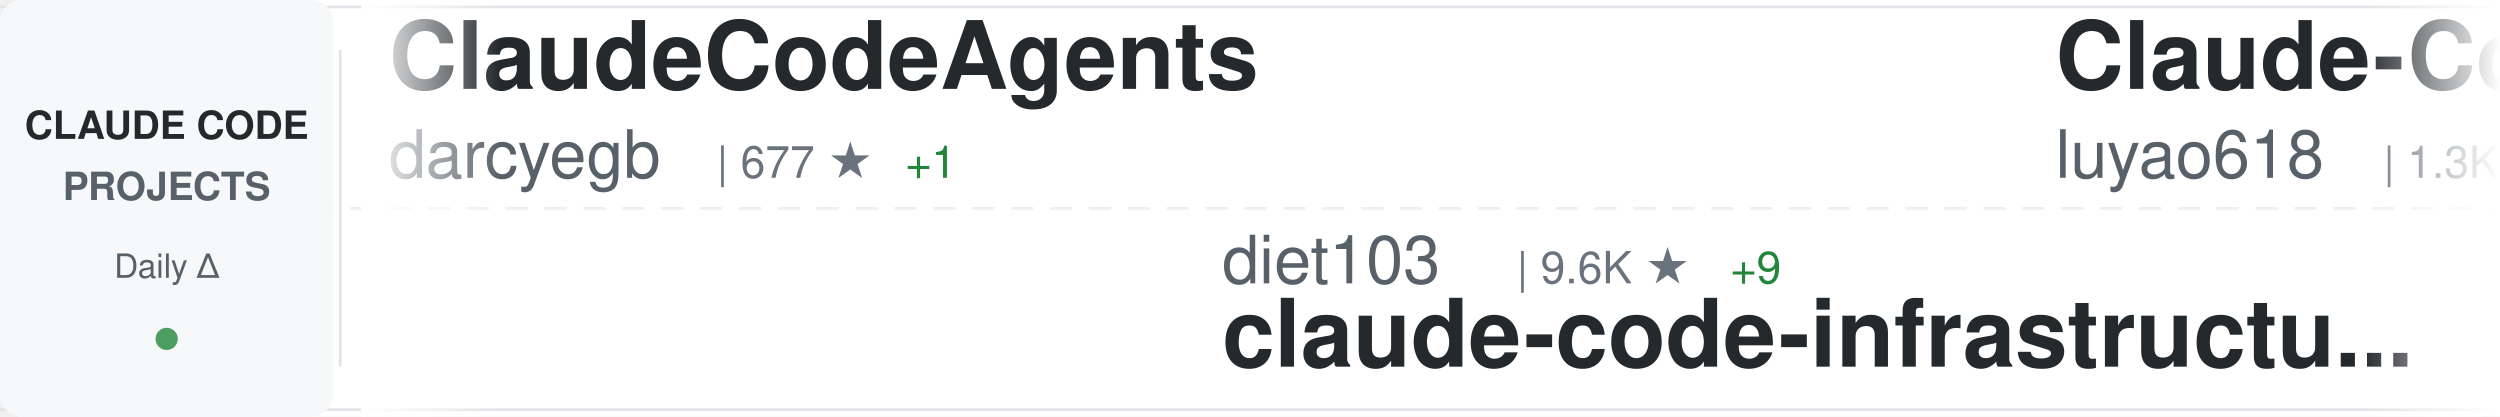
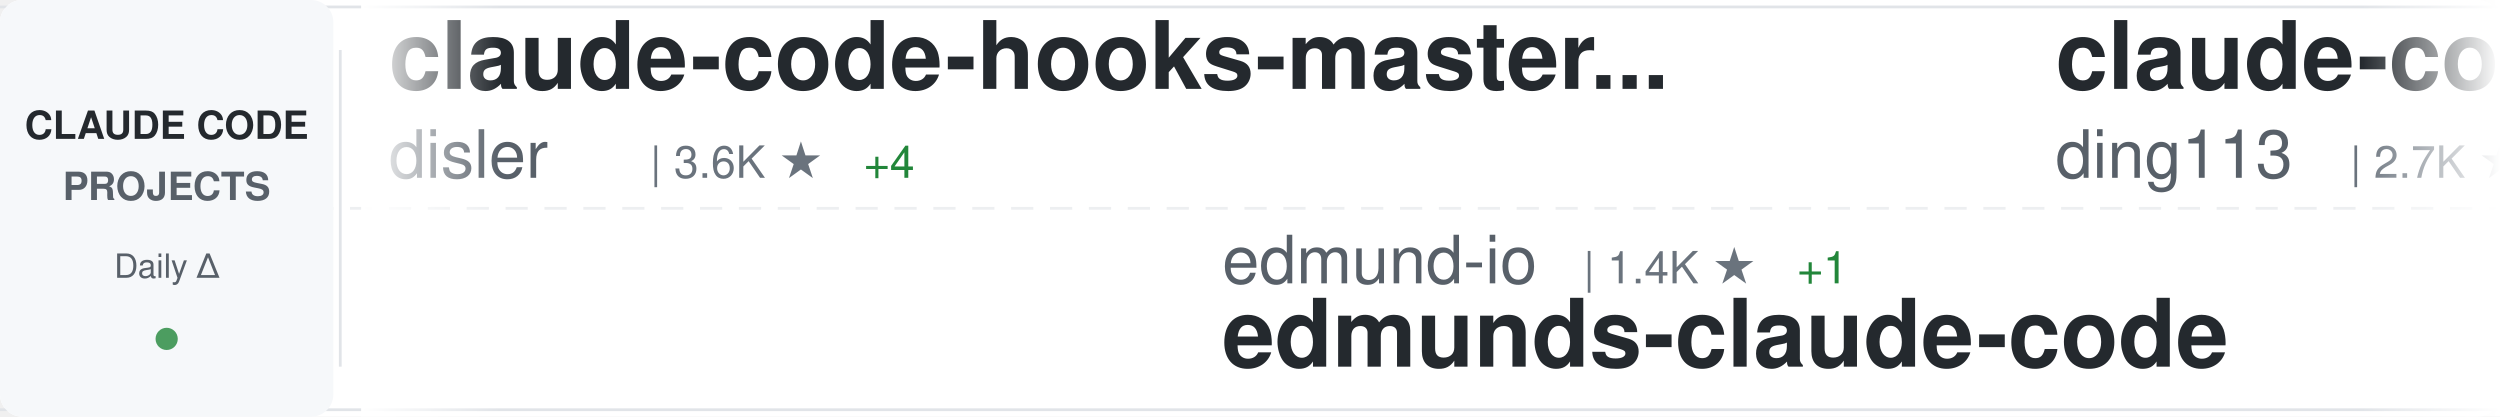
<svg xmlns="http://www.w3.org/2000/svg" width="900" height="150">
  <defs>
    <linearGradient id="awesomeLeftFade" x1="0%" y1="0%" x2="100%" y2="0%">
      <stop offset="0%" style="stop-color:#ffffff;stop-opacity:1" />
      <stop offset="100%" style="stop-color:#ffffff;stop-opacity:0" />
    </linearGradient>
    <linearGradient id="awesomeRightFade" x1="0%" y1="0%" x2="100%" y2="0%">
      <stop offset="0%" style="stop-color:#ffffff;stop-opacity:0" />
      <stop offset="100%" style="stop-color:#ffffff;stop-opacity:1" />
    </linearGradient>
  </defs>
  <rect width="900" height="150" fill="#ffffff" rx="8" />
  <rect x="0" y="2" width="900" height="1" fill="#e1e4e8" />
  <rect x="0" y="147" width="900" height="1" fill="#e1e4e8" />
  <line x1="0" y1="75" x2="900" y2="75" stroke="#e1e4e8" stroke-width="1" stroke-dasharray="8 6" opacity="0.6" />
  <rect x="0" y="0" width="120" height="150" fill="#f6f8fa" rx="8" />
  <text x="60" y="50" font-family="-apple-system, BlinkMacSystemFont, 'Segoe UI', Helvetica, Arial, sans-serif" font-size="14" font-weight="600" fill="#24292e" text-anchor="middle">CLAUDE CODE</text>
  <text x="60" y="72" font-family="-apple-system, BlinkMacSystemFont, 'Segoe UI', Helvetica, Arial, sans-serif" font-size="14" font-weight="600" fill="#586069" text-anchor="middle">PROJECTS</text>
  <text x="60" y="100" font-family="-apple-system, BlinkMacSystemFont, 'Segoe UI', Helvetica, Arial, sans-serif" font-size="12" font-weight="500" fill="#586069" text-anchor="middle">Daily Δ</text>
  <circle cx="60" cy="122" r="4" fill="#22863a" opacity="0.8" />
  <rect x="122" y="18" width="1" height="114" fill="#e1e4e8" />
  <clipPath id="awesomeTickerClip">
    <rect x="130" y="0" width="770" height="150" />
  </clipPath>
  <g clip-path="url(#awesomeTickerClip)">
    <g id="awesomeTickerItems">
      <animateTransform attributeName="transform" attributeType="XML" type="translate" from="0 0" to="-3000 0" dur="54s" repeatCount="indefinite" />
      <g transform="translate(0, 0)">
-         <text x="140" y="32" font-family="-apple-system, BlinkMacSystemFont, 'Segoe UI', Helvetica, Arial, sans-serif" font-size="34" font-weight="600" fill="#24292e">ClaudeCodeAgents</text>
-         <text x="140" y="64" font-family="-apple-system, BlinkMacSystemFont, 'Segoe UI', Helvetica, Arial, sans-serif" font-size="24" font-weight="400" fill="#586069">darcyegb</text>
-         <text x="258" y="64" font-family="-apple-system, BlinkMacSystemFont, 'Segoe UI', Helvetica, Arial, sans-serif" font-size="16" font-weight="500" fill="#6a737d">| 677 ★</text>
-         <text x="326" y="64" font-family="-apple-system, BlinkMacSystemFont, 'Segoe UI', Helvetica, Arial, sans-serif" font-size="16" font-weight="500" fill="#22863a"> +1</text>
+         <text x="140" y="32" font-family="-apple-system, BlinkMacSystemFont, 'Segoe UI', Helvetica, Arial, sans-serif" font-size="34" font-weight="600" fill="#24292e">claude-code-hooks-master...</text>
+         <text x="140" y="64" font-family="-apple-system, BlinkMacSystemFont, 'Segoe UI', Helvetica, Arial, sans-serif" font-size="24" font-weight="400" fill="#586069">disler</text>
+         <text x="234" y="64" font-family="-apple-system, BlinkMacSystemFont, 'Segoe UI', Helvetica, Arial, sans-serif" font-size="16" font-weight="500" fill="#6a737d">| 3.6K ★</text>
+         <text x="311" y="64" font-family="-apple-system, BlinkMacSystemFont, 'Segoe UI', Helvetica, Arial, sans-serif" font-size="16" font-weight="500" fill="#22863a"> +4</text>
      </g>
      <g transform="translate(300, 0)">
-         <text x="140" y="102" font-family="-apple-system, BlinkMacSystemFont, 'Segoe UI', Helvetica, Arial, sans-serif" font-size="24" font-weight="400" fill="#586069">diet103</text>
-         <text x="246" y="102" font-family="-apple-system, BlinkMacSystemFont, 'Segoe UI', Helvetica, Arial, sans-serif" font-size="16" font-weight="500" fill="#6a737d">| 9.6K ★</text>
-         <text x="323" y="102" font-family="-apple-system, BlinkMacSystemFont, 'Segoe UI', Helvetica, Arial, sans-serif" font-size="16" font-weight="500" fill="#22863a"> +9</text>
-         <text x="140" y="132" font-family="-apple-system, BlinkMacSystemFont, 'Segoe UI', Helvetica, Arial, sans-serif" font-size="34" font-weight="600" fill="#24292e">claude-code-infrastructu...</text>
+         <text x="140" y="102" font-family="-apple-system, BlinkMacSystemFont, 'Segoe UI', Helvetica, Arial, sans-serif" font-size="24" font-weight="400" fill="#586069">edmund-io</text>
+         <text x="270" y="102" font-family="-apple-system, BlinkMacSystemFont, 'Segoe UI', Helvetica, Arial, sans-serif" font-size="16" font-weight="500" fill="#6a737d">| 1.4K ★</text>
+         <text x="347" y="102" font-family="-apple-system, BlinkMacSystemFont, 'Segoe UI', Helvetica, Arial, sans-serif" font-size="16" font-weight="500" fill="#22863a"> +1</text>
+         <text x="140" y="132" font-family="-apple-system, BlinkMacSystemFont, 'Segoe UI', Helvetica, Arial, sans-serif" font-size="34" font-weight="600" fill="#24292e">edmunds-claude-code</text>
      </g>
      <g transform="translate(600, 0)">
-         <text x="140" y="32" font-family="-apple-system, BlinkMacSystemFont, 'Segoe UI', Helvetica, Arial, sans-serif" font-size="34" font-weight="600" fill="#24292e">Claude-Code-Source-Study</text>
-         <text x="140" y="64" font-family="-apple-system, BlinkMacSystemFont, 'Segoe UI', Helvetica, Arial, sans-serif" font-size="24" font-weight="400" fill="#586069">luyao618</text>
-         <text x="258" y="64" font-family="-apple-system, BlinkMacSystemFont, 'Segoe UI', Helvetica, Arial, sans-serif" font-size="16" font-weight="500" fill="#6a737d">| 1.3K ★</text>
-         <text x="335" y="64" font-family="-apple-system, BlinkMacSystemFont, 'Segoe UI', Helvetica, Arial, sans-serif" font-size="16" font-weight="500" fill="#22863a"> +6</text>
+         <text x="140" y="32" font-family="-apple-system, BlinkMacSystemFont, 'Segoe UI', Helvetica, Arial, sans-serif" font-size="34" font-weight="600" fill="#24292e">claude-code-hub</text>
+         <text x="140" y="64" font-family="-apple-system, BlinkMacSystemFont, 'Segoe UI', Helvetica, Arial, sans-serif" font-size="24" font-weight="400" fill="#586069">ding113</text>
+         <text x="246" y="64" font-family="-apple-system, BlinkMacSystemFont, 'Segoe UI', Helvetica, Arial, sans-serif" font-size="16" font-weight="500" fill="#6a737d">| 2.7K ★</text>
+         <text x="323" y="64" font-family="-apple-system, BlinkMacSystemFont, 'Segoe UI', Helvetica, Arial, sans-serif" font-size="16" font-weight="500" fill="#22863a"> +4</text>
      </g>
      <g transform="translate(900, 0)">
-         <text x="140" y="102" font-family="-apple-system, BlinkMacSystemFont, 'Segoe UI', Helvetica, Arial, sans-serif" font-size="24" font-weight="400" fill="#586069">lst97</text>
-         <text x="222" y="102" font-family="-apple-system, BlinkMacSystemFont, 'Segoe UI', Helvetica, Arial, sans-serif" font-size="16" font-weight="500" fill="#6a737d">| 1.6K ★</text>
-         <text x="299" y="102" font-family="-apple-system, BlinkMacSystemFont, 'Segoe UI', Helvetica, Arial, sans-serif" font-size="16" font-weight="500" fill="#22863a"> +1</text>
-         <text x="140" y="132" font-family="-apple-system, BlinkMacSystemFont, 'Segoe UI', Helvetica, Arial, sans-serif" font-size="34" font-weight="600" fill="#24292e">claude-code-sub-agents</text>
+         <text x="140" y="102" font-family="-apple-system, BlinkMacSystemFont, 'Segoe UI', Helvetica, Arial, sans-serif" font-size="24" font-weight="400" fill="#586069">forrestchang</text>
+         <text x="306" y="102" font-family="-apple-system, BlinkMacSystemFont, 'Segoe UI', Helvetica, Arial, sans-serif" font-size="16" font-weight="500" fill="#6a737d">| 106.5K ★</text>
+         <text x="401" y="102" font-family="-apple-system, BlinkMacSystemFont, 'Segoe UI', Helvetica, Arial, sans-serif" font-size="16" font-weight="500" fill="#22863a"> +1.9K</text>
+         <text x="140" y="132" font-family="-apple-system, BlinkMacSystemFont, 'Segoe UI', Helvetica, Arial, sans-serif" font-size="34" font-weight="600" fill="#24292e">andrej-karpathy-skills</text>
      </g>
      <g transform="translate(1200, 0)">
-         <text x="140" y="32" font-family="-apple-system, BlinkMacSystemFont, 'Segoe UI', Helvetica, Arial, sans-serif" font-size="34" font-weight="600" fill="#24292e">claude-code-book</text>
-         <text x="140" y="64" font-family="-apple-system, BlinkMacSystemFont, 'Segoe UI', Helvetica, Arial, sans-serif" font-size="24" font-weight="400" fill="#586069">lintsinghua</text>
-         <text x="294" y="64" font-family="-apple-system, BlinkMacSystemFont, 'Segoe UI', Helvetica, Arial, sans-serif" font-size="16" font-weight="500" fill="#6a737d">| 3.1K ★</text>
-         <text x="371" y="64" font-family="-apple-system, BlinkMacSystemFont, 'Segoe UI', Helvetica, Arial, sans-serif" font-size="16" font-weight="500" fill="#22863a"> +11</text>
+         <text x="140" y="32" font-family="-apple-system, BlinkMacSystemFont, 'Segoe UI', Helvetica, Arial, sans-serif" font-size="34" font-weight="600" fill="#24292e">claude-code-spec-workflo...</text>
+         <text x="140" y="64" font-family="-apple-system, BlinkMacSystemFont, 'Segoe UI', Helvetica, Arial, sans-serif" font-size="24" font-weight="400" fill="#586069">Pimzino</text>
+         <text x="246" y="64" font-family="-apple-system, BlinkMacSystemFont, 'Segoe UI', Helvetica, Arial, sans-serif" font-size="16" font-weight="500" fill="#6a737d">| 3.7K ★</text>
+         <text x="323" y="64" font-family="-apple-system, BlinkMacSystemFont, 'Segoe UI', Helvetica, Arial, sans-serif" font-size="16" font-weight="500" fill="#22863a"> +2</text>
      </g>
      <g transform="translate(1500, 0)">
-         <text x="140" y="102" font-family="-apple-system, BlinkMacSystemFont, 'Segoe UI', Helvetica, Arial, sans-serif" font-size="24" font-weight="400" fill="#586069">alirezarezvani</text>
-         <text x="330" y="102" font-family="-apple-system, BlinkMacSystemFont, 'Segoe UI', Helvetica, Arial, sans-serif" font-size="16" font-weight="500" fill="#6a737d">| 13.5K ★</text>
-         <text x="416" y="102" font-family="-apple-system, BlinkMacSystemFont, 'Segoe UI', Helvetica, Arial, sans-serif" font-size="16" font-weight="500" fill="#22863a"> +81</text>
-         <text x="140" y="132" font-family="-apple-system, BlinkMacSystemFont, 'Segoe UI', Helvetica, Arial, sans-serif" font-size="34" font-weight="600" fill="#24292e">claude-skills</text>
+         <text x="140" y="102" font-family="-apple-system, BlinkMacSystemFont, 'Segoe UI', Helvetica, Arial, sans-serif" font-size="24" font-weight="400" fill="#586069">Windy3f3f3f3f</text>
+         <text x="318" y="102" font-family="-apple-system, BlinkMacSystemFont, 'Segoe UI', Helvetica, Arial, sans-serif" font-size="16" font-weight="500" fill="#6a737d">| 1.1K ★</text>
+         <text x="395" y="102" font-family="-apple-system, BlinkMacSystemFont, 'Segoe UI', Helvetica, Arial, sans-serif" font-size="16" font-weight="500" fill="#22863a"> +3</text>
+         <text x="140" y="132" font-family="-apple-system, BlinkMacSystemFont, 'Segoe UI', Helvetica, Arial, sans-serif" font-size="34" font-weight="600" fill="#24292e">claude-code-from-scratch</text>
      </g>
      <g transform="translate(1800, 0)">
-         <text x="140" y="32" font-family="-apple-system, BlinkMacSystemFont, 'Segoe UI', Helvetica, Arial, sans-serif" font-size="34" font-weight="600" fill="#24292e">claude-code-webui</text>
-         <text x="140" y="64" font-family="-apple-system, BlinkMacSystemFont, 'Segoe UI', Helvetica, Arial, sans-serif" font-size="24" font-weight="400" fill="#586069">sugyan</text>
-         <text x="234" y="64" font-family="-apple-system, BlinkMacSystemFont, 'Segoe UI', Helvetica, Arial, sans-serif" font-size="16" font-weight="500" fill="#6a737d">| 1.1K ★</text>
-         <text x="311" y="64" font-family="-apple-system, BlinkMacSystemFont, 'Segoe UI', Helvetica, Arial, sans-serif" font-size="16" font-weight="500" fill="#22863a"> +2</text>
+         <text x="140" y="32" font-family="-apple-system, BlinkMacSystemFont, 'Segoe UI', Helvetica, Arial, sans-serif" font-size="34" font-weight="600" fill="#24292e">claude-code-guide</text>
+         <text x="140" y="64" font-family="-apple-system, BlinkMacSystemFont, 'Segoe UI', Helvetica, Arial, sans-serif" font-size="24" font-weight="400" fill="#586069">zebbern</text>
+         <text x="246" y="64" font-family="-apple-system, BlinkMacSystemFont, 'Segoe UI', Helvetica, Arial, sans-serif" font-size="16" font-weight="500" fill="#6a737d">| 4.1K ★</text>
+         <text x="323" y="64" font-family="-apple-system, BlinkMacSystemFont, 'Segoe UI', Helvetica, Arial, sans-serif" font-size="16" font-weight="500" fill="#22863a"> +6</text>
      </g>
      <g transform="translate(2100, 0)">
-         <text x="140" y="102" font-family="-apple-system, BlinkMacSystemFont, 'Segoe UI', Helvetica, Arial, sans-serif" font-size="24" font-weight="400" fill="#586069">oboard</text>
-         <text x="234" y="102" font-family="-apple-system, BlinkMacSystemFont, 'Segoe UI', Helvetica, Arial, sans-serif" font-size="16" font-weight="500" fill="#6a737d">| 3.1K ★</text>
-         <text x="311" y="102" font-family="-apple-system, BlinkMacSystemFont, 'Segoe UI', Helvetica, Arial, sans-serif" font-size="16" font-weight="500" fill="#22863a"> +1</text>
-         <text x="140" y="132" font-family="-apple-system, BlinkMacSystemFont, 'Segoe UI', Helvetica, Arial, sans-serif" font-size="34" font-weight="600" fill="#24292e">claude-code-rev</text>
+         <text x="140" y="102" font-family="-apple-system, BlinkMacSystemFont, 'Segoe UI', Helvetica, Arial, sans-serif" font-size="24" font-weight="400" fill="#586069">Piebald-AI</text>
+         <text x="282" y="102" font-family="-apple-system, BlinkMacSystemFont, 'Segoe UI', Helvetica, Arial, sans-serif" font-size="16" font-weight="500" fill="#6a737d">| 9.8K ★</text>
+         <text x="359" y="102" font-family="-apple-system, BlinkMacSystemFont, 'Segoe UI', Helvetica, Arial, sans-serif" font-size="16" font-weight="500" fill="#22863a"> +31</text>
+         <text x="140" y="132" font-family="-apple-system, BlinkMacSystemFont, 'Segoe UI', Helvetica, Arial, sans-serif" font-size="34" font-weight="600" fill="#24292e">claude-code-system-promp...</text>
      </g>
      <g transform="translate(2400, 0)">
-         <text x="140" y="32" font-family="-apple-system, BlinkMacSystemFont, 'Segoe UI', Helvetica, Arial, sans-serif" font-size="34" font-weight="600" fill="#24292e">claude-code-cli</text>
-         <text x="140" y="64" font-family="-apple-system, BlinkMacSystemFont, 'Segoe UI', Helvetica, Arial, sans-serif" font-size="24" font-weight="400" fill="#586069">huangserva</text>
-         <text x="282" y="64" font-family="-apple-system, BlinkMacSystemFont, 'Segoe UI', Helvetica, Arial, sans-serif" font-size="16" font-weight="500" fill="#6a737d">| 571 ★</text>
-         <text x="350" y="64" font-family="-apple-system, BlinkMacSystemFont, 'Segoe UI', Helvetica, Arial, sans-serif" font-size="16" font-weight="500" fill="#22863a"> +3</text>
+         <text x="140" y="32" font-family="-apple-system, BlinkMacSystemFont, 'Segoe UI', Helvetica, Arial, sans-serif" font-size="34" font-weight="600" fill="#24292e">claude-code-analysis</text>
+         <text x="140" y="64" font-family="-apple-system, BlinkMacSystemFont, 'Segoe UI', Helvetica, Arial, sans-serif" font-size="24" font-weight="400" fill="#586069">liuup</text>
+         <text x="222" y="64" font-family="-apple-system, BlinkMacSystemFont, 'Segoe UI', Helvetica, Arial, sans-serif" font-size="16" font-weight="500" fill="#6a737d">| 2.2K ★</text>
+         <text x="299" y="64" font-family="-apple-system, BlinkMacSystemFont, 'Segoe UI', Helvetica, Arial, sans-serif" font-size="16" font-weight="500" fill="#22863a"> +16</text>
      </g>
      <g transform="translate(2700, 0)">
-         <text x="140" y="102" font-family="-apple-system, BlinkMacSystemFont, 'Segoe UI', Helvetica, Arial, sans-serif" font-size="24" font-weight="400" fill="#586069">qwibitai</text>
-         <text x="258" y="102" font-family="-apple-system, BlinkMacSystemFont, 'Segoe UI', Helvetica, Arial, sans-serif" font-size="16" font-weight="500" fill="#6a737d">| 28.5K ★</text>
-         <text x="344" y="102" font-family="-apple-system, BlinkMacSystemFont, 'Segoe UI', Helvetica, Arial, sans-serif" font-size="16" font-weight="500" fill="#22863a"> +39</text>
-         <text x="140" y="132" font-family="-apple-system, BlinkMacSystemFont, 'Segoe UI', Helvetica, Arial, sans-serif" font-size="34" font-weight="600" fill="#24292e">nanoclaw</text>
+         <text x="140" y="102" font-family="-apple-system, BlinkMacSystemFont, 'Segoe UI', Helvetica, Arial, sans-serif" font-size="24" font-weight="400" fill="#586069">rohitg00</text>
+         <text x="258" y="102" font-family="-apple-system, BlinkMacSystemFont, 'Segoe UI', Helvetica, Arial, sans-serif" font-size="16" font-weight="500" fill="#6a737d">| 1.5K ★</text>
+         <text x="335" y="102" font-family="-apple-system, BlinkMacSystemFont, 'Segoe UI', Helvetica, Arial, sans-serif" font-size="16" font-weight="500" fill="#22863a"> +9</text>
+         <text x="140" y="132" font-family="-apple-system, BlinkMacSystemFont, 'Segoe UI', Helvetica, Arial, sans-serif" font-size="34" font-weight="600" fill="#24292e">awesome-claude-code-tool...</text>
      </g>
      <g transform="translate(3000, 0)">
-         <text x="140" y="32" font-family="-apple-system, BlinkMacSystemFont, 'Segoe UI', Helvetica, Arial, sans-serif" font-size="34" font-weight="600" fill="#24292e">ClaudeCodeAgents</text>
-         <text x="140" y="64" font-family="-apple-system, BlinkMacSystemFont, 'Segoe UI', Helvetica, Arial, sans-serif" font-size="24" font-weight="400" fill="#586069">darcyegb</text>
-         <text x="258" y="64" font-family="-apple-system, BlinkMacSystemFont, 'Segoe UI', Helvetica, Arial, sans-serif" font-size="16" font-weight="500" fill="#6a737d">| 677 ★</text>
-         <text x="326" y="64" font-family="-apple-system, BlinkMacSystemFont, 'Segoe UI', Helvetica, Arial, sans-serif" font-size="16" font-weight="500" fill="#22863a"> +1</text>
+         <text x="140" y="32" font-family="-apple-system, BlinkMacSystemFont, 'Segoe UI', Helvetica, Arial, sans-serif" font-size="34" font-weight="600" fill="#24292e">claude-code-hooks-master...</text>
+         <text x="140" y="64" font-family="-apple-system, BlinkMacSystemFont, 'Segoe UI', Helvetica, Arial, sans-serif" font-size="24" font-weight="400" fill="#586069">disler</text>
+         <text x="234" y="64" font-family="-apple-system, BlinkMacSystemFont, 'Segoe UI', Helvetica, Arial, sans-serif" font-size="16" font-weight="500" fill="#6a737d">| 3.6K ★</text>
+         <text x="311" y="64" font-family="-apple-system, BlinkMacSystemFont, 'Segoe UI', Helvetica, Arial, sans-serif" font-size="16" font-weight="500" fill="#22863a"> +4</text>
      </g>
      <g transform="translate(3300, 0)">
-         <text x="140" y="102" font-family="-apple-system, BlinkMacSystemFont, 'Segoe UI', Helvetica, Arial, sans-serif" font-size="24" font-weight="400" fill="#586069">diet103</text>
-         <text x="246" y="102" font-family="-apple-system, BlinkMacSystemFont, 'Segoe UI', Helvetica, Arial, sans-serif" font-size="16" font-weight="500" fill="#6a737d">| 9.6K ★</text>
-         <text x="323" y="102" font-family="-apple-system, BlinkMacSystemFont, 'Segoe UI', Helvetica, Arial, sans-serif" font-size="16" font-weight="500" fill="#22863a"> +9</text>
-         <text x="140" y="132" font-family="-apple-system, BlinkMacSystemFont, 'Segoe UI', Helvetica, Arial, sans-serif" font-size="34" font-weight="600" fill="#24292e">claude-code-infrastructu...</text>
+         <text x="140" y="102" font-family="-apple-system, BlinkMacSystemFont, 'Segoe UI', Helvetica, Arial, sans-serif" font-size="24" font-weight="400" fill="#586069">edmund-io</text>
+         <text x="270" y="102" font-family="-apple-system, BlinkMacSystemFont, 'Segoe UI', Helvetica, Arial, sans-serif" font-size="16" font-weight="500" fill="#6a737d">| 1.4K ★</text>
+         <text x="347" y="102" font-family="-apple-system, BlinkMacSystemFont, 'Segoe UI', Helvetica, Arial, sans-serif" font-size="16" font-weight="500" fill="#22863a"> +1</text>
+         <text x="140" y="132" font-family="-apple-system, BlinkMacSystemFont, 'Segoe UI', Helvetica, Arial, sans-serif" font-size="34" font-weight="600" fill="#24292e">edmunds-claude-code</text>
      </g>
      <g transform="translate(3600, 0)">
-         <text x="140" y="32" font-family="-apple-system, BlinkMacSystemFont, 'Segoe UI', Helvetica, Arial, sans-serif" font-size="34" font-weight="600" fill="#24292e">Claude-Code-Source-Study</text>
-         <text x="140" y="64" font-family="-apple-system, BlinkMacSystemFont, 'Segoe UI', Helvetica, Arial, sans-serif" font-size="24" font-weight="400" fill="#586069">luyao618</text>
-         <text x="258" y="64" font-family="-apple-system, BlinkMacSystemFont, 'Segoe UI', Helvetica, Arial, sans-serif" font-size="16" font-weight="500" fill="#6a737d">| 1.3K ★</text>
-         <text x="335" y="64" font-family="-apple-system, BlinkMacSystemFont, 'Segoe UI', Helvetica, Arial, sans-serif" font-size="16" font-weight="500" fill="#22863a"> +6</text>
+         <text x="140" y="32" font-family="-apple-system, BlinkMacSystemFont, 'Segoe UI', Helvetica, Arial, sans-serif" font-size="34" font-weight="600" fill="#24292e">claude-code-hub</text>
+         <text x="140" y="64" font-family="-apple-system, BlinkMacSystemFont, 'Segoe UI', Helvetica, Arial, sans-serif" font-size="24" font-weight="400" fill="#586069">ding113</text>
+         <text x="246" y="64" font-family="-apple-system, BlinkMacSystemFont, 'Segoe UI', Helvetica, Arial, sans-serif" font-size="16" font-weight="500" fill="#6a737d">| 2.7K ★</text>
+         <text x="323" y="64" font-family="-apple-system, BlinkMacSystemFont, 'Segoe UI', Helvetica, Arial, sans-serif" font-size="16" font-weight="500" fill="#22863a"> +4</text>
      </g>
      <g transform="translate(3900, 0)">
-         <text x="140" y="102" font-family="-apple-system, BlinkMacSystemFont, 'Segoe UI', Helvetica, Arial, sans-serif" font-size="24" font-weight="400" fill="#586069">lst97</text>
-         <text x="222" y="102" font-family="-apple-system, BlinkMacSystemFont, 'Segoe UI', Helvetica, Arial, sans-serif" font-size="16" font-weight="500" fill="#6a737d">| 1.6K ★</text>
-         <text x="299" y="102" font-family="-apple-system, BlinkMacSystemFont, 'Segoe UI', Helvetica, Arial, sans-serif" font-size="16" font-weight="500" fill="#22863a"> +1</text>
-         <text x="140" y="132" font-family="-apple-system, BlinkMacSystemFont, 'Segoe UI', Helvetica, Arial, sans-serif" font-size="34" font-weight="600" fill="#24292e">claude-code-sub-agents</text>
+         <text x="140" y="102" font-family="-apple-system, BlinkMacSystemFont, 'Segoe UI', Helvetica, Arial, sans-serif" font-size="24" font-weight="400" fill="#586069">forrestchang</text>
+         <text x="306" y="102" font-family="-apple-system, BlinkMacSystemFont, 'Segoe UI', Helvetica, Arial, sans-serif" font-size="16" font-weight="500" fill="#6a737d">| 106.5K ★</text>
+         <text x="401" y="102" font-family="-apple-system, BlinkMacSystemFont, 'Segoe UI', Helvetica, Arial, sans-serif" font-size="16" font-weight="500" fill="#22863a"> +1.9K</text>
+         <text x="140" y="132" font-family="-apple-system, BlinkMacSystemFont, 'Segoe UI', Helvetica, Arial, sans-serif" font-size="34" font-weight="600" fill="#24292e">andrej-karpathy-skills</text>
      </g>
    </g>
  </g>
  <rect x="130" y="0" width="50" height="150" fill="url(#awesomeLeftFade)" />
  <rect x="850" y="0" width="50" height="150" fill="url(#awesomeRightFade)" />
</svg>
